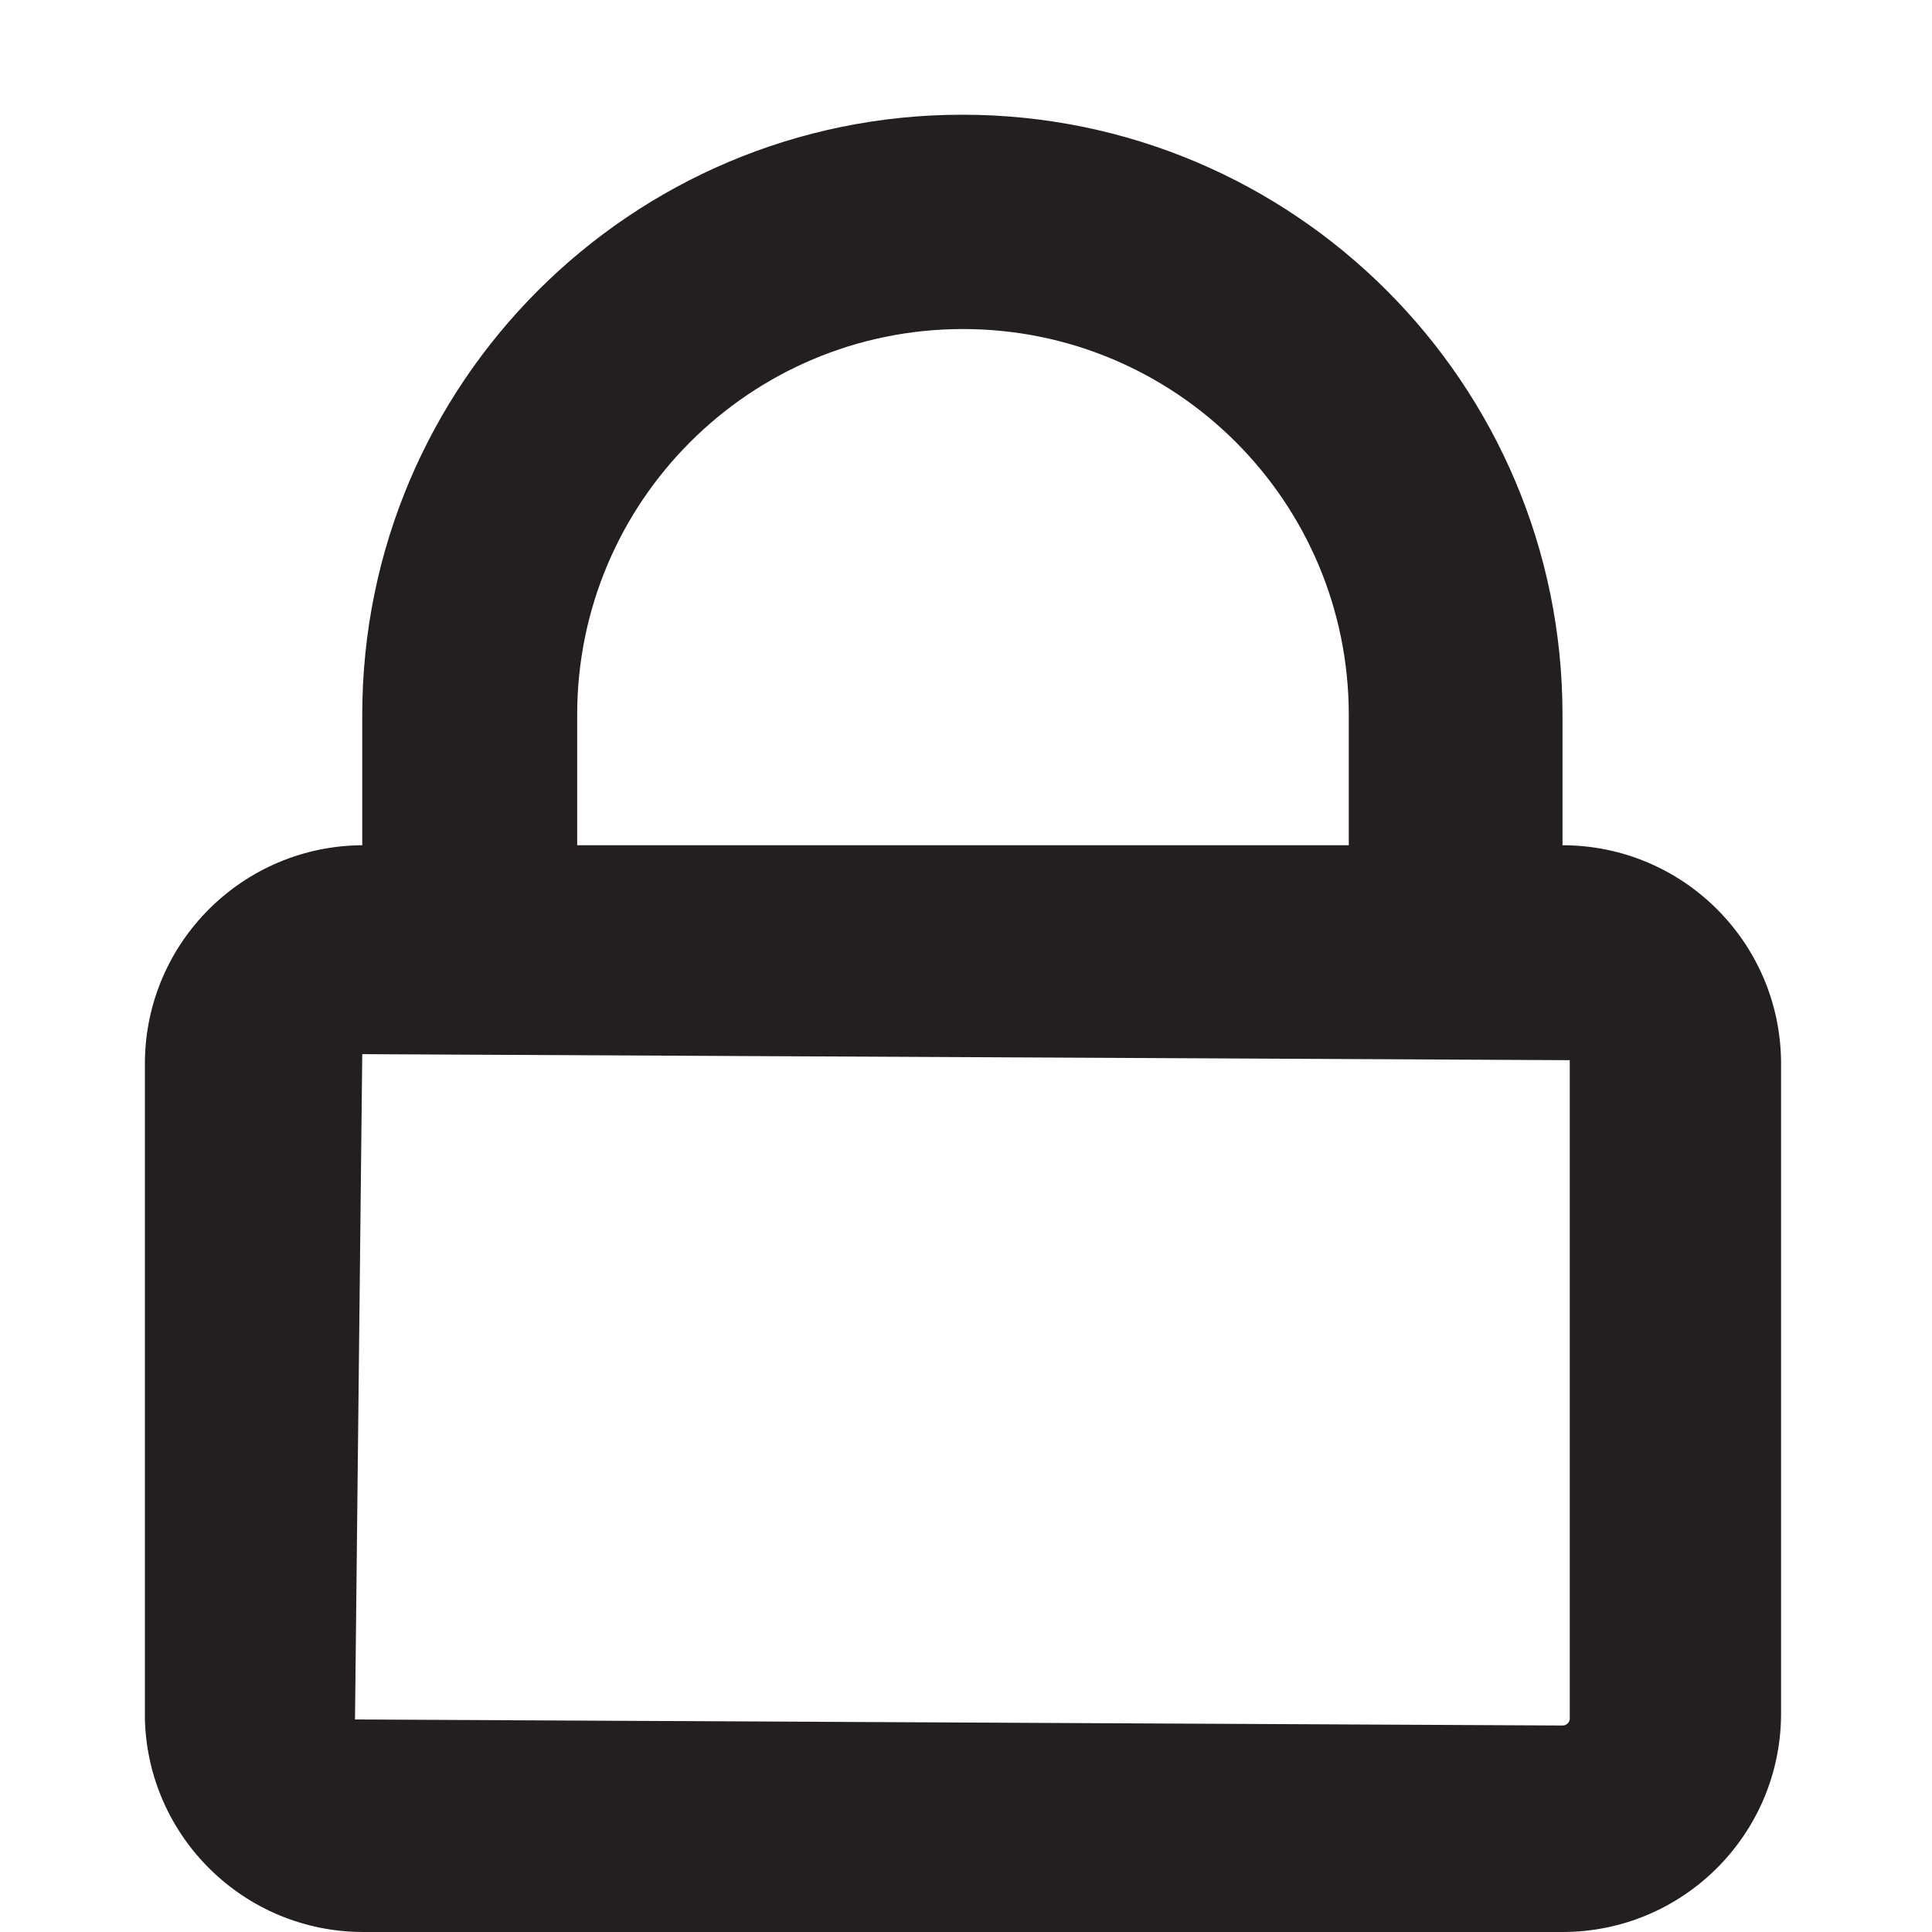
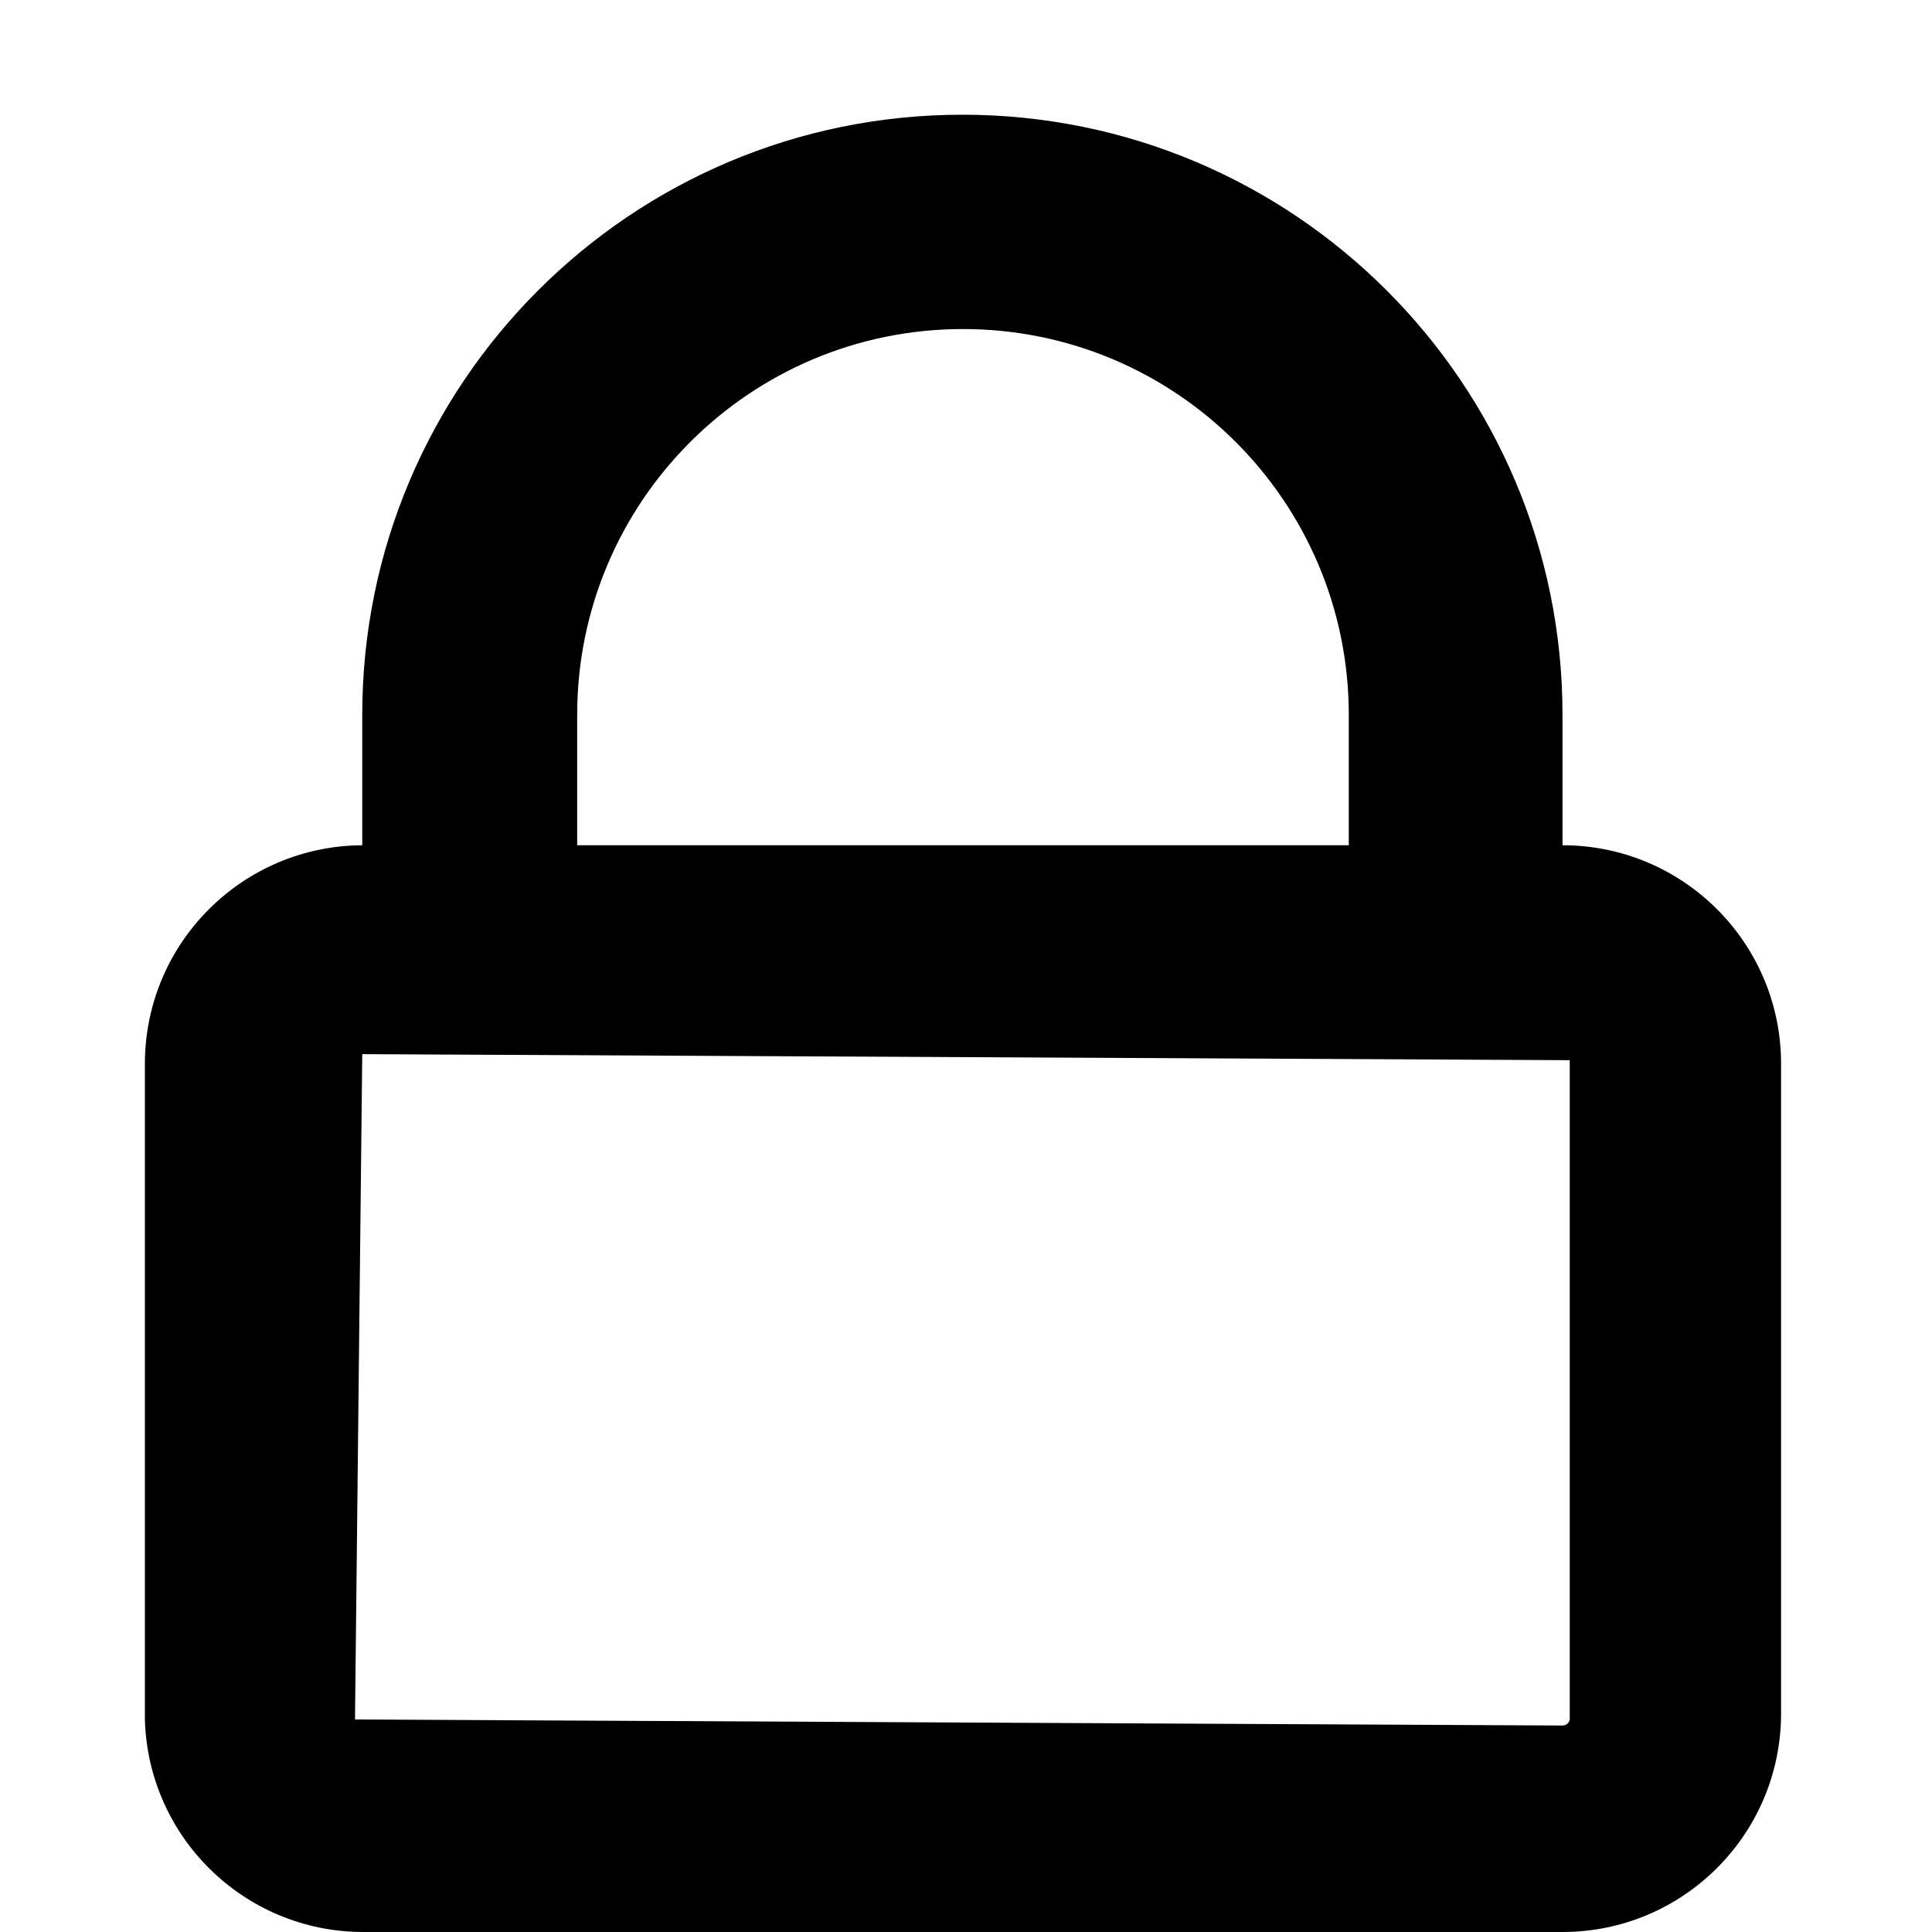
- <svg xmlns="http://www.w3.org/2000/svg" viewBox="0 0 16 16">
-   <defs>
-     <style>.cls-1{fill:#231f20;}</style>
-   </defs>
-   <g id="Layer_1" data-name="Layer 1">
-     <path class="cls-1" d="M12.94,7h0V5.92A4.94,4.94,0,0,0,3,5.92V7H3A1.81,1.81,0,0,0,1.2,8.79v5.45A1.81,1.81,0,0,0,3,16h9.94a1.81,1.81,0,0,0,1.81-1.8V8.79A1.81,1.81,0,0,0,12.94,7ZM4.78,5.92a3.19,3.19,0,0,1,6.39,0V7H4.78ZM13,14.24a.06.06,0,0,1-.06.05l-10-.05L3,8.73l10,.05Z" />
-   </g>
+ <svg xmlns="http://www.w3.org/2000/svg" viewBox="0 0 16 16" aria-labelledby="title" role="img" class="symbol symbol-lock-o">
+   <path class="cls-1" d="M12.94 7V5.92a4.94 4.94 0 0 0-9.94 0V7a1.81 1.81 0 0 0-1.8 1.79v5.45A1.81 1.81 0 0 0 3 16h9.94a1.81 1.81 0 0 0 1.81-1.8V8.79A1.81 1.81 0 0 0 12.94 7zM4.78 5.92a3.19 3.19 0 0 1 6.39 0V7H4.78zM13 14.24a.06.06 0 0 1-.06.05l-10-.05L3 8.73l10 .05z" data-name="Layer 1" role="presentation" />
</svg>
